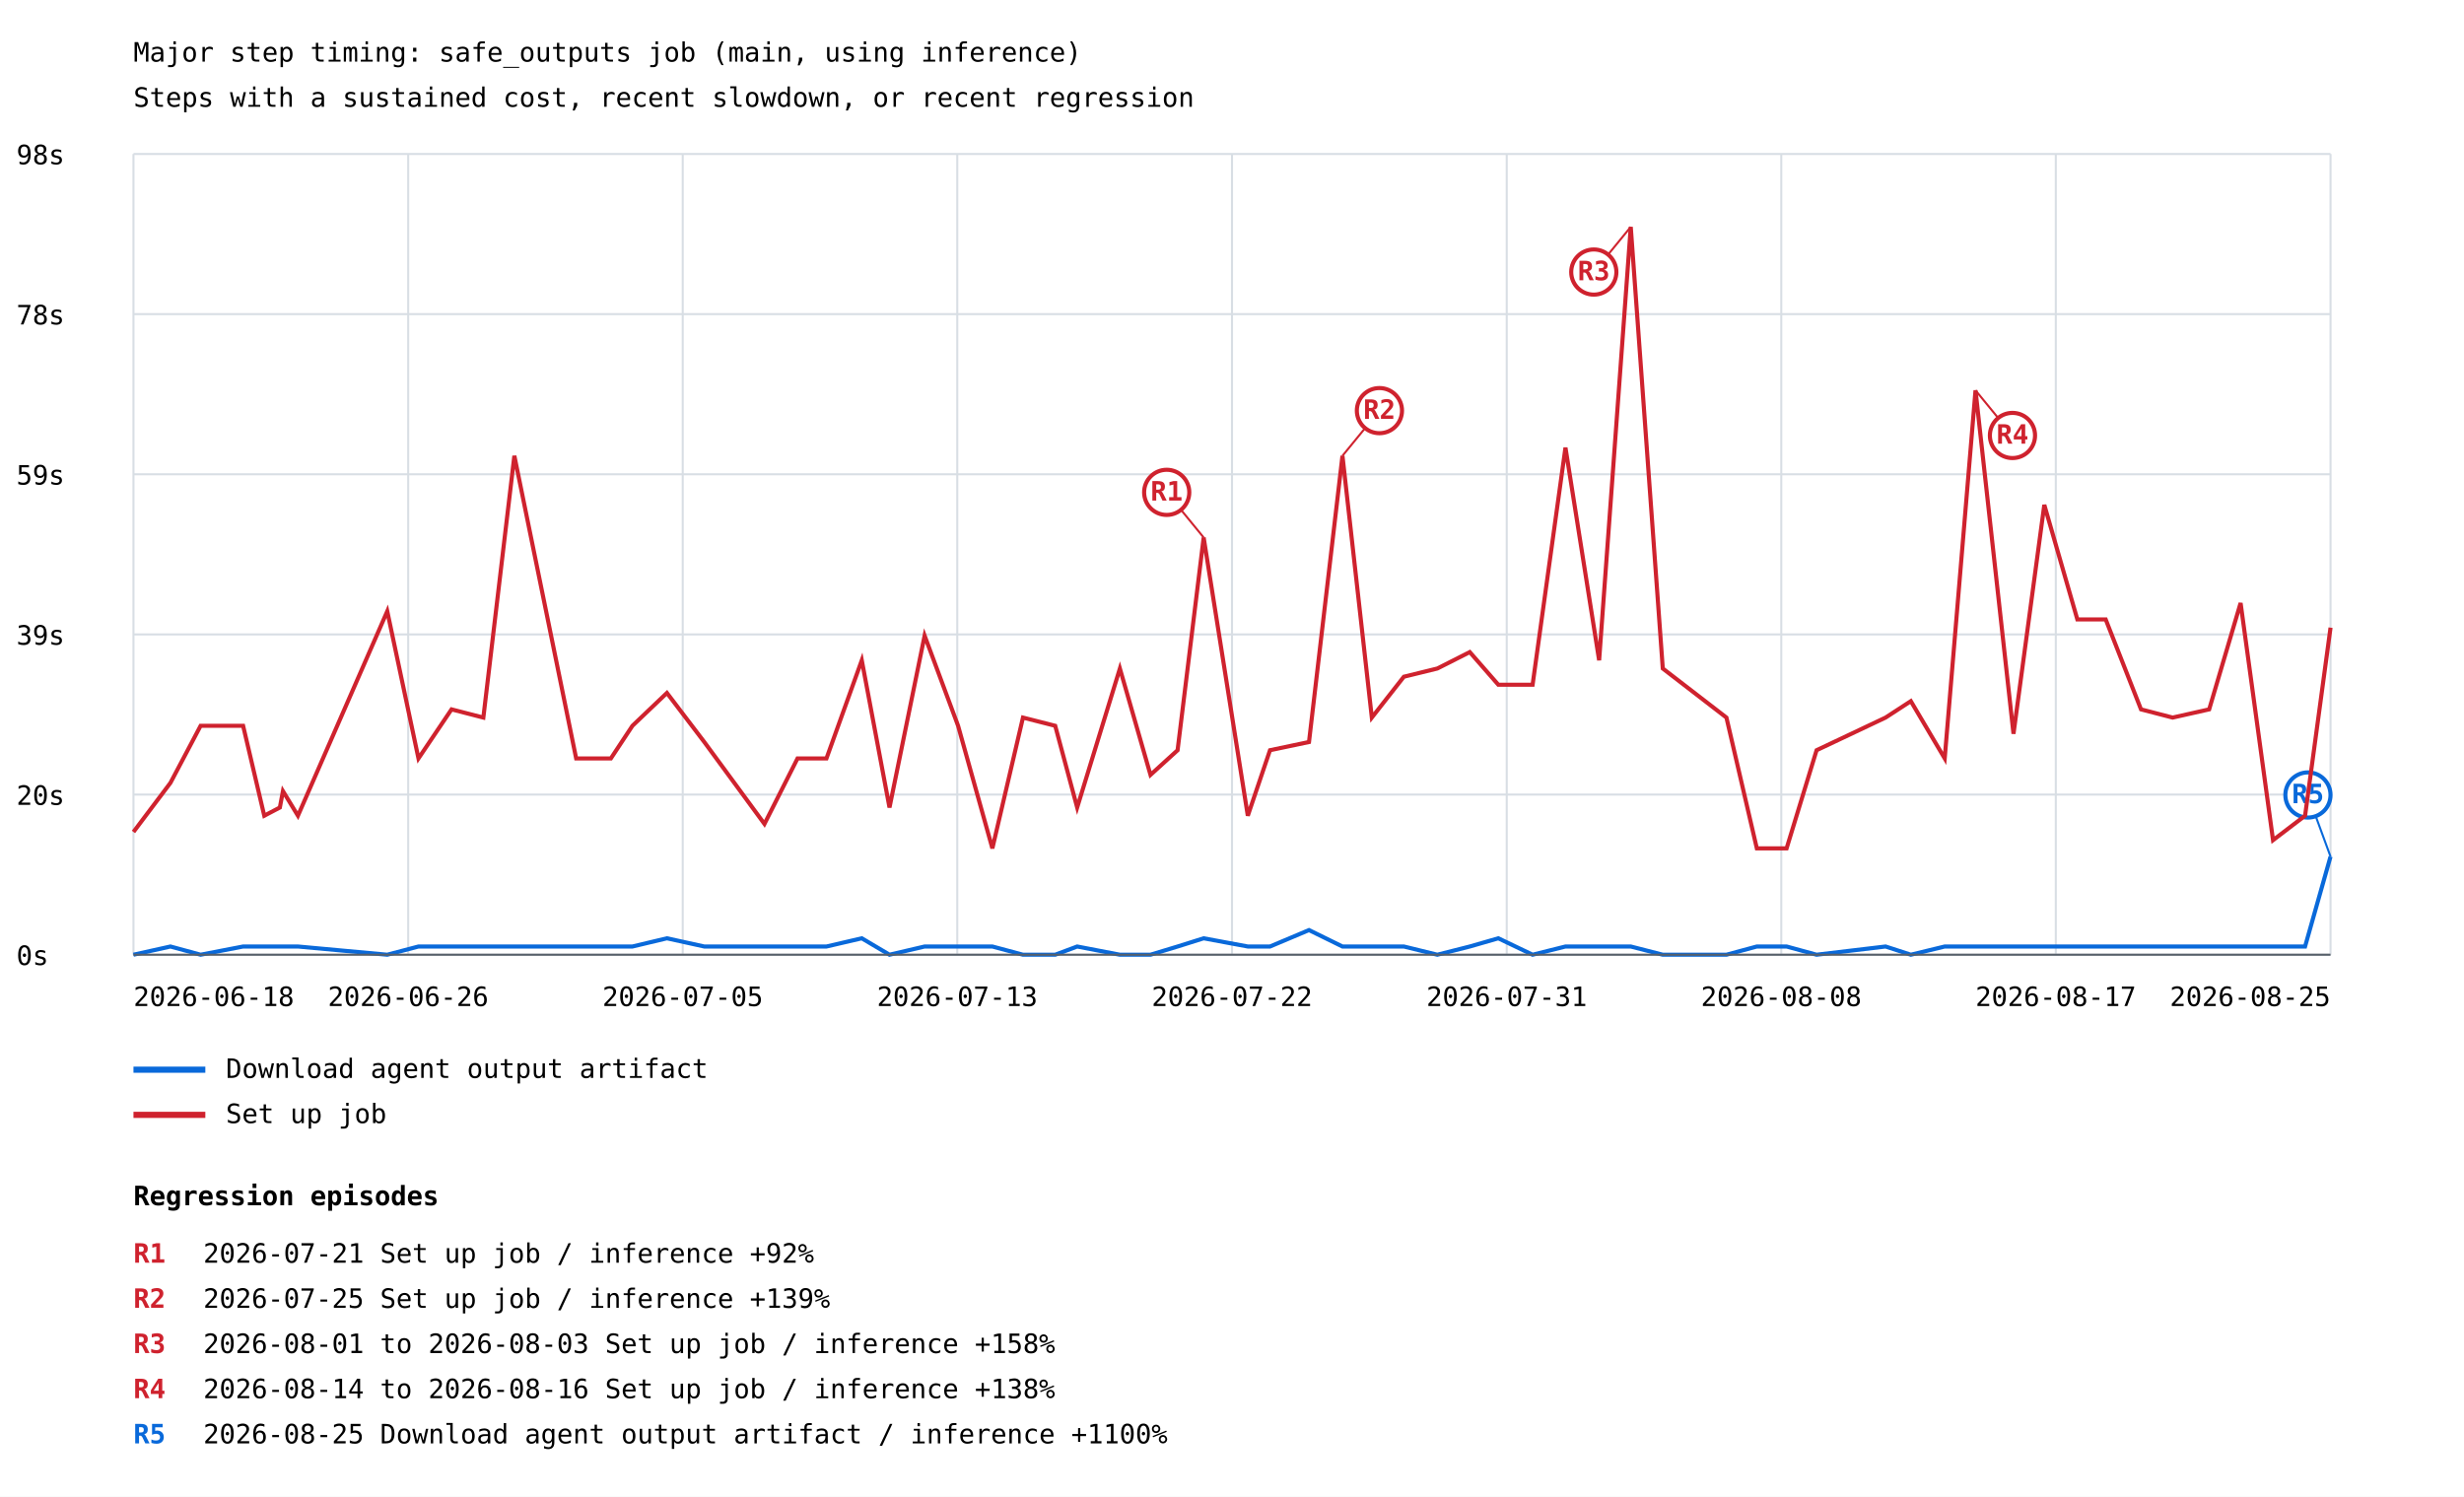
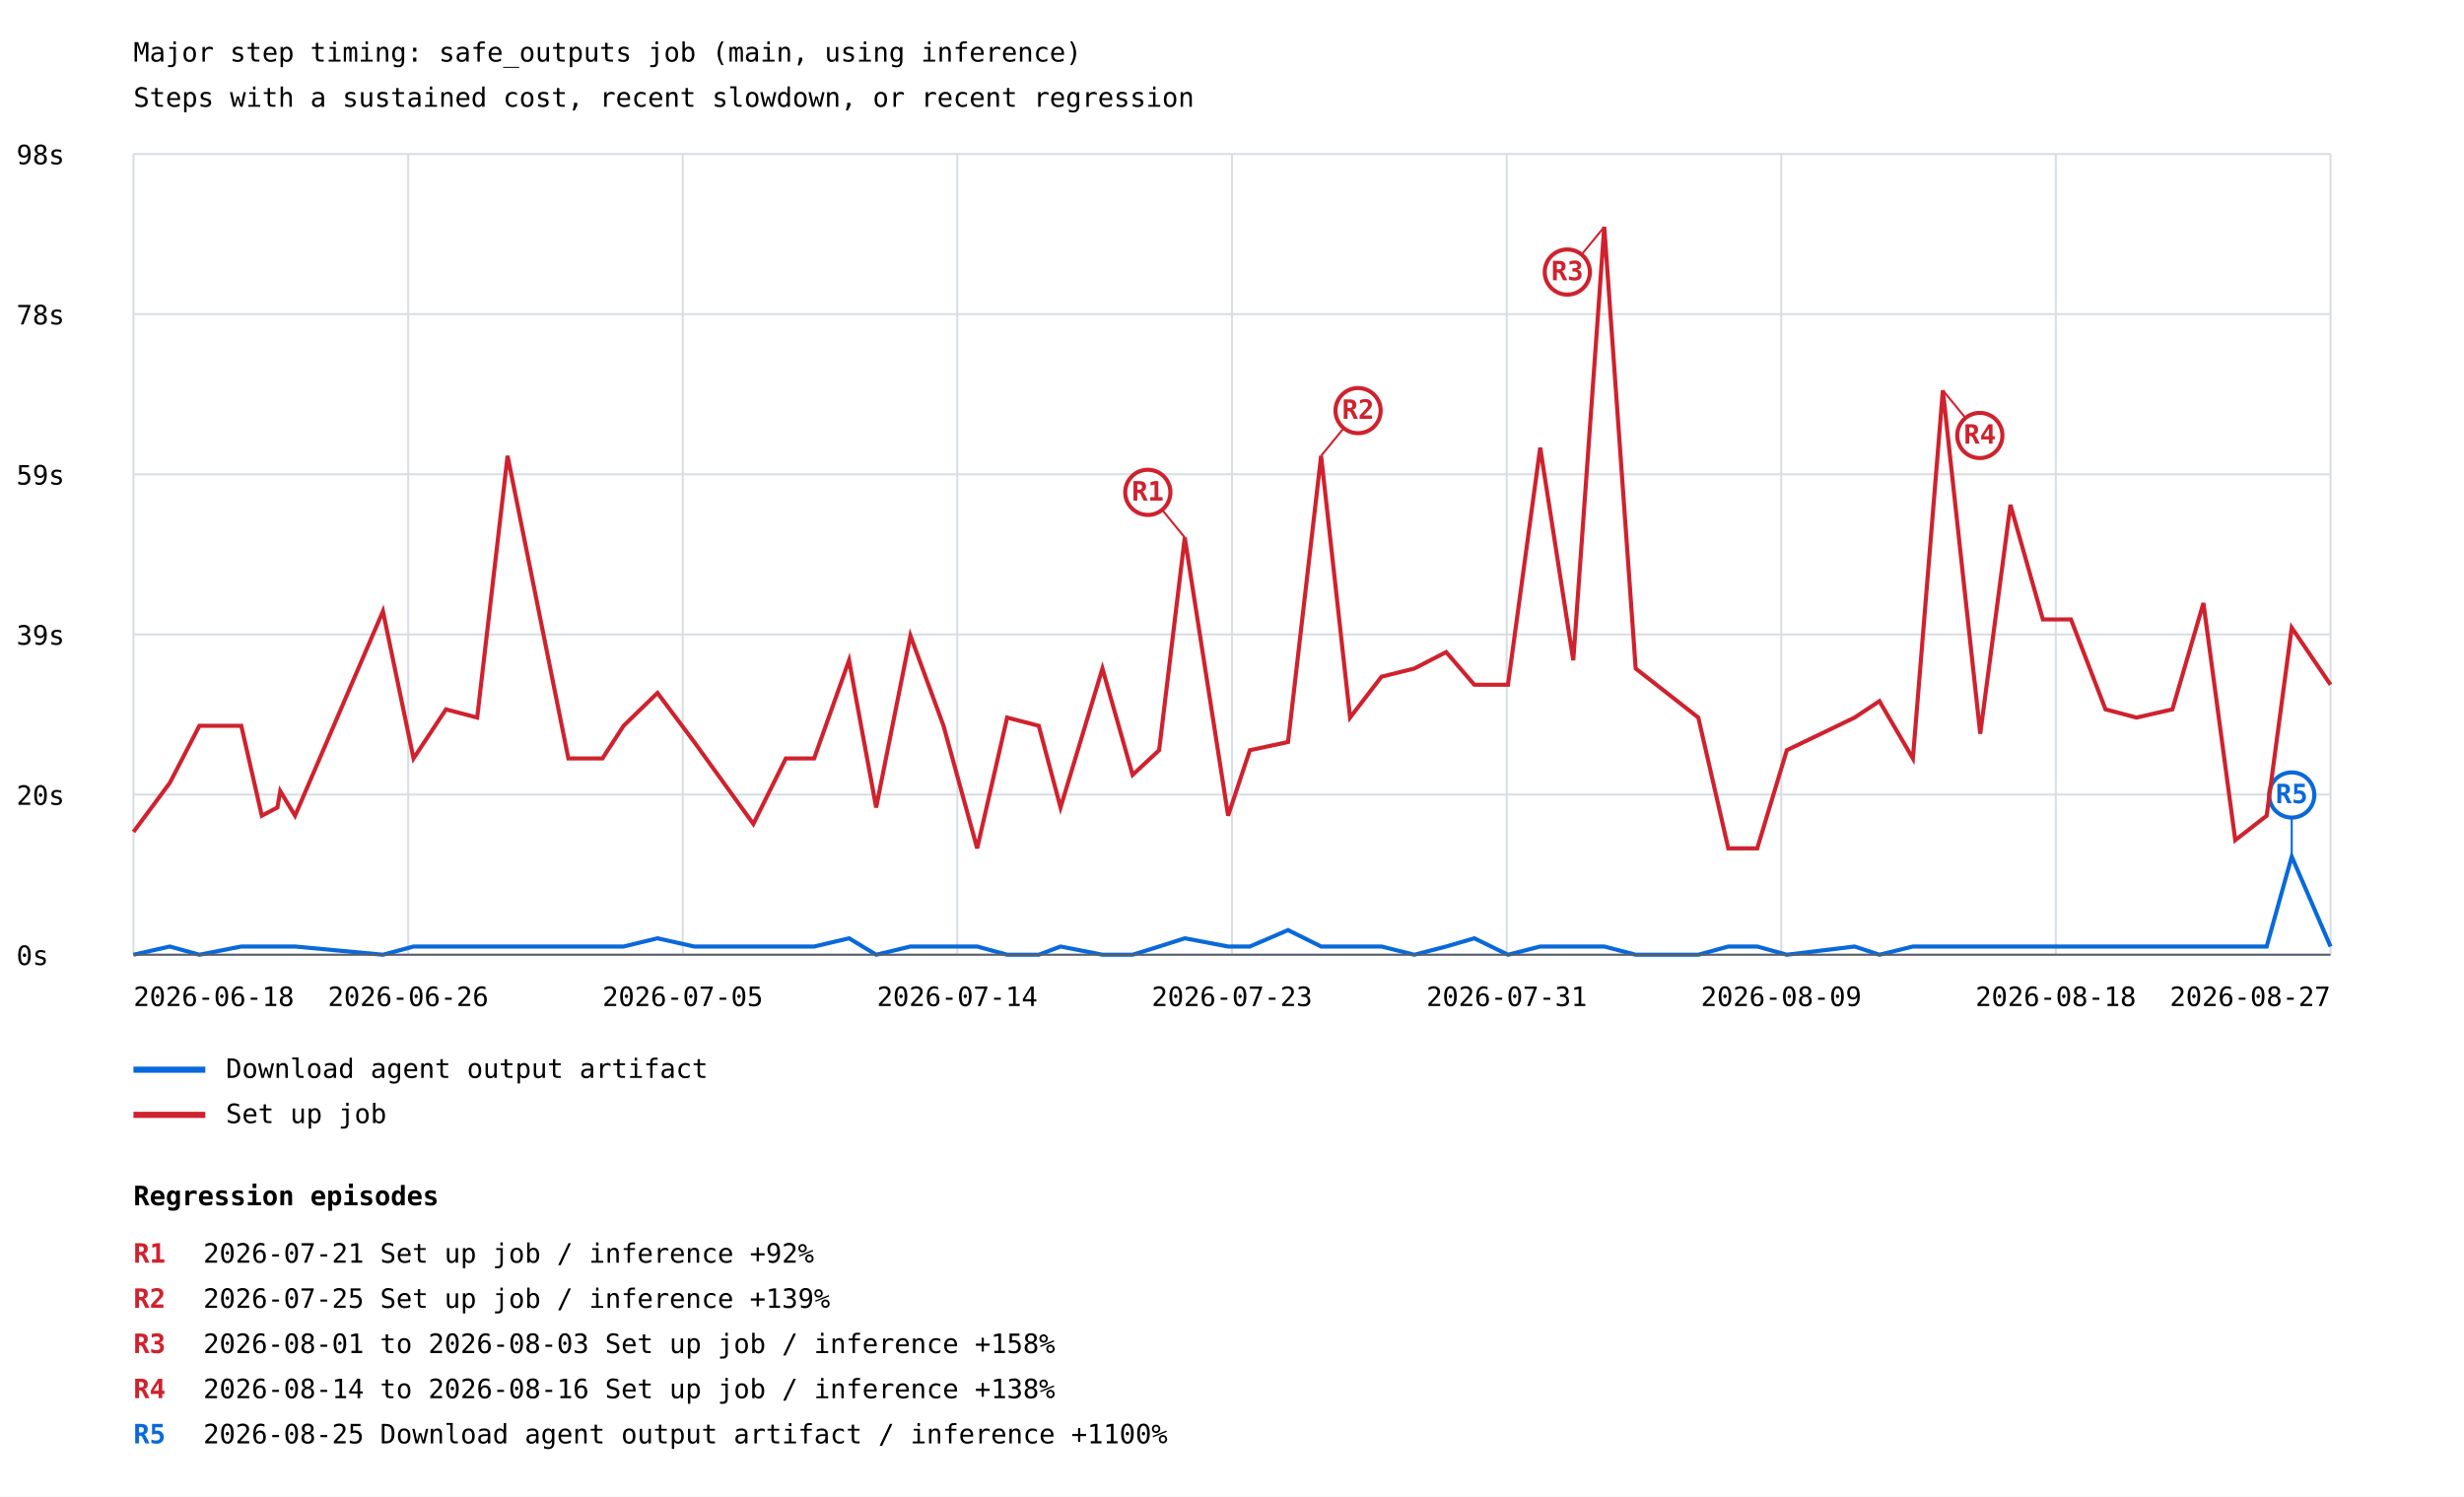
<svg xmlns="http://www.w3.org/2000/svg" width="1200" height="729" viewBox="0 0 1200 729">
  <rect width="100%" height="100%" fill="white" />
  <style>text{font-family:ui-monospace,monospace;font-size:13px}.axis{stroke:#57606a;stroke-width:1}.grid{stroke:#d8dee4;stroke-width:1}</style>
  <text x="65" y="30" font-size="20">Major step timing: safe_outputs job (main, using inference)</text>
  <text x="65" y="52">Steps with a sustained cost, recent slowdown, or recent regression</text>
  <line class="grid" x1="65" y1="465.0" x2="1135" y2="465.0" />
  <text x="8" y="470.0">0s</text>
  <line class="grid" x1="65" y1="387.0" x2="1135" y2="387.0" />
  <text x="8" y="392.0">20s</text>
  <line class="grid" x1="65" y1="309.0" x2="1135" y2="309.0" />
  <text x="8" y="314.0">39s</text>
  <line class="grid" x1="65" y1="231.0" x2="1135" y2="231.0" />
  <text x="8" y="236.0">59s</text>
  <line class="grid" x1="65" y1="153.0" x2="1135" y2="153.0" />
  <text x="8" y="158.0">78s</text>
  <line class="grid" x1="65" y1="75.0" x2="1135" y2="75.0" />
  <text x="8" y="80.0">98s</text>
  <line class="grid" x1="65.0" y1="75" x2="65.0" y2="465" />
  <line class="grid" x1="198.8" y1="75" x2="198.8" y2="465" />
  <line class="grid" x1="332.5" y1="75" x2="332.5" y2="465" />
  <line class="grid" x1="466.2" y1="75" x2="466.2" y2="465" />
  <line class="grid" x1="600.0" y1="75" x2="600.0" y2="465" />
  <line class="grid" x1="733.8" y1="75" x2="733.8" y2="465" />
  <line class="grid" x1="867.5" y1="75" x2="867.5" y2="465" />
  <line class="grid" x1="1001.2" y1="75" x2="1001.2" y2="465" />
  <line class="grid" x1="1135.0" y1="75" x2="1135.0" y2="465" />
-   <polyline points="65.0,465.0 83.0,461.0 97.7,465.0 118.4,461.0 128.7,461.0 136.3,461.0 137.8,461.0 145.1,461.0 188.6,465.0 203.8,461.0 219.9,461.0 235.4,461.0 250.5,461.0 280.6,461.0 297.5,461.0 308.0,461.0 324.8,457.0 343.0,461.0 372.3,461.0 388.4,461.0 402.5,461.0 419.7,457.0 433.2,465.0 450.3,461.0 466.6,461.0 483.3,461.0 498.2,465.0 513.9,465.0 524.6,461.0 545.4,465.0 560.3,465.0 573.5,461.0 586.2,457.0 607.7,461.0 618.5,461.0 637.5,453.0 653.8,461.0 668.1,461.0 683.7,461.0 700.0,465.0 715.8,461.0 729.7,457.0 746.4,465.0 762.4,461.0 778.8,461.0 794.2,461.0 809.8,465.0 840.8,465.0 855.6,461.0 870.1,461.0 884.7,465.0 918.3,461.0 930.6,465.0 947.1,461.0 962.1,461.0 980.6,461.0 995.6,461.0 1011.7,461.0 1025.5,461.0 1042.7,461.0 1058.1,461.0 1075.9,461.0 1091.2,461.0 1107.0,461.0 1122.6,461.0 1135.0,417.2" fill="none" stroke="#0969da" stroke-width="2" />
-   <line x1="1135.0" y1="417.2" x2="1124.0" y2="387.2" stroke="#0969da" stroke-width="1" />
-   <circle cx="1124.0" cy="387.2" r="11" fill="white" stroke="#0969da" stroke-width="2" />
-   <text x="1124.0" y="391.2" fill="#0969da" font-size="10" font-weight="bold" text-anchor="middle">R5</text>
+   <polyline points="65.0,465.0 82.7,461.0 97.1,465.0 117.5,461.0 127.5,461.0 135.1,461.0 136.5,461.0 143.7,461.0 186.5,465.0 201.4,461.0 217.2,461.0 232.4,461.0 247.2,461.0 276.8,461.0 293.4,461.0 303.7,461.0 320.2,457.0 338.1,461.0 366.9,461.0 382.7,461.0 396.5,461.0 413.5,457.0 426.7,465.0 443.4,461.0 459.5,461.0 475.9,461.0 490.5,465.0 505.9,465.0 516.5,461.0 536.9,465.0 551.6,465.0 564.5,461.0 577.0,457.0 598.1,461.0 608.7,461.0 627.3,453.0 643.4,461.0 657.5,461.0 672.8,461.0 688.8,465.0 704.3,461.0 718.0,457.0 734.4,465.0 750.1,461.0 766.2,461.0 781.3,461.0 796.6,465.0 827.1,465.0 841.7,461.0 855.8,461.0 870.2,465.0 903.2,461.0 915.3,465.0 931.6,461.0 946.2,461.0 964.4,461.0 979.1,461.0 994.9,461.0 1008.6,461.0 1025.4,461.0 1040.5,461.0 1058.0,461.0 1073.1,461.0 1088.6,461.0 1103.9,461.0 1116.1,417.2 1135.0,461.0" fill="none" stroke="#0969da" stroke-width="2" />
+   <line x1="1116.1" y1="417.2" x2="1116.1" y2="387.2" stroke="#0969da" stroke-width="1" />
+   <circle cx="1116.1" cy="387.2" r="11" fill="white" stroke="#0969da" stroke-width="2" />
+   <text x="1116.1" y="391.2" fill="#0969da" font-size="10" font-weight="bold" text-anchor="middle">R5</text>
  <line x1="65" y1="521" x2="100" y2="521" stroke="#0969da" stroke-width="3" />
  <text x="110" y="525">Download agent output artifact</text>
-   <polyline points="65.0,405.2 83.0,381.3 97.7,353.5 118.4,353.5 128.7,397.3 136.3,393.3 137.8,385.3 145.1,397.3 188.6,297.7 203.8,369.4 219.9,345.5 235.4,349.5 250.5,222.0 280.6,369.4 297.5,369.4 308.0,353.5 324.8,337.5 343.0,361.4 372.3,401.3 388.4,369.4 402.5,369.4 419.7,321.6 433.2,393.3 450.3,309.6 466.6,353.5 483.3,413.2 498.2,349.5 513.9,353.5 524.6,393.3 545.4,325.6 560.3,377.4 573.5,365.4 586.2,261.8 607.7,397.3 618.5,365.4 637.5,361.4 653.8,222.0 668.1,349.5 683.7,329.6 700.0,325.6 715.8,317.6 729.7,333.5 746.4,333.5 762.4,218.0 778.8,321.6 794.2,110.5 809.8,325.6 840.8,349.5 855.6,413.2 870.1,413.2 884.7,365.4 918.3,349.5 930.6,341.5 947.1,369.4 962.1,190.1 980.6,357.4 995.6,245.9 1011.7,301.7 1025.5,301.7 1042.7,345.5 1058.1,349.5 1075.9,345.5 1091.2,293.7 1107.0,409.2 1122.6,397.3 1135.0,305.7" fill="none" stroke="#cf222e" stroke-width="2" />
-   <line x1="586.2" y1="261.8" x2="568.2" y2="239.8" stroke="#cf222e" stroke-width="1" />
-   <circle cx="568.2" cy="239.8" r="11" fill="white" stroke="#cf222e" stroke-width="2" />
-   <text x="568.2" y="243.8" fill="#cf222e" font-size="10" font-weight="bold" text-anchor="middle">R1</text>
-   <line x1="653.8" y1="222.0" x2="671.8" y2="200.0" stroke="#cf222e" stroke-width="1" />
-   <circle cx="671.8" cy="200.0" r="11" fill="white" stroke="#cf222e" stroke-width="2" />
-   <text x="671.8" y="204.0" fill="#cf222e" font-size="10" font-weight="bold" text-anchor="middle">R2</text>
-   <line x1="794.2" y1="110.5" x2="776.2" y2="132.5" stroke="#cf222e" stroke-width="1" />
-   <circle cx="776.2" cy="132.5" r="11" fill="white" stroke="#cf222e" stroke-width="2" />
-   <text x="776.2" y="136.5" fill="#cf222e" font-size="10" font-weight="bold" text-anchor="middle">R3</text>
-   <line x1="962.1" y1="190.1" x2="980.1" y2="212.1" stroke="#cf222e" stroke-width="1" />
-   <circle cx="980.1" cy="212.1" r="11" fill="white" stroke="#cf222e" stroke-width="2" />
-   <text x="980.1" y="216.1" fill="#cf222e" font-size="10" font-weight="bold" text-anchor="middle">R4</text>
+   <polyline points="65.0,405.2 82.7,381.3 97.1,353.5 117.5,353.5 127.5,397.3 135.1,393.3 136.5,385.3 143.7,397.3 186.5,297.7 201.4,369.4 217.2,345.5 232.4,349.5 247.2,222.0 276.8,369.4 293.4,369.4 303.7,353.5 320.2,337.5 338.1,361.4 366.9,401.3 382.7,369.4 396.5,369.4 413.5,321.6 426.7,393.3 443.4,309.6 459.5,353.5 475.9,413.2 490.5,349.5 505.9,353.5 516.5,393.3 536.9,325.6 551.6,377.4 564.5,365.4 577.0,261.8 598.1,397.3 608.7,365.4 627.3,361.4 643.4,222.0 657.5,349.5 672.8,329.6 688.8,325.6 704.3,317.6 718.0,333.5 734.4,333.5 750.1,218.0 766.2,321.6 781.3,110.5 796.6,325.6 827.1,349.5 841.7,413.2 855.8,413.2 870.2,365.4 903.2,349.5 915.3,341.5 931.6,369.4 946.2,190.1 964.4,357.4 979.1,245.9 994.9,301.7 1008.6,301.7 1025.4,345.5 1040.5,349.5 1058.0,345.5 1073.1,293.7 1088.6,409.2 1103.9,397.3 1116.1,305.7 1135.0,333.5" fill="none" stroke="#cf222e" stroke-width="2" />
+   <line x1="577.0" y1="261.8" x2="559.0" y2="239.8" stroke="#cf222e" stroke-width="1" />
+   <circle cx="559.0" cy="239.8" r="11" fill="white" stroke="#cf222e" stroke-width="2" />
+   <text x="559.0" y="243.8" fill="#cf222e" font-size="10" font-weight="bold" text-anchor="middle">R1</text>
+   <line x1="643.4" y1="222.0" x2="661.4" y2="200.0" stroke="#cf222e" stroke-width="1" />
+   <circle cx="661.4" cy="200.0" r="11" fill="white" stroke="#cf222e" stroke-width="2" />
+   <text x="661.4" y="204.0" fill="#cf222e" font-size="10" font-weight="bold" text-anchor="middle">R2</text>
+   <line x1="781.3" y1="110.5" x2="763.3" y2="132.5" stroke="#cf222e" stroke-width="1" />
+   <circle cx="763.3" cy="132.5" r="11" fill="white" stroke="#cf222e" stroke-width="2" />
+   <text x="763.3" y="136.5" fill="#cf222e" font-size="10" font-weight="bold" text-anchor="middle">R3</text>
+   <line x1="946.2" y1="190.1" x2="964.2" y2="212.1" stroke="#cf222e" stroke-width="1" />
+   <circle cx="964.2" cy="212.1" r="11" fill="white" stroke="#cf222e" stroke-width="2" />
+   <text x="964.2" y="216.1" fill="#cf222e" font-size="10" font-weight="bold" text-anchor="middle">R4</text>
  <line x1="65" y1="543" x2="100" y2="543" stroke="#cf222e" stroke-width="3" />
  <text x="110" y="547">Set up job</text>
  <text x="65.0" y="490" text-anchor="start">2026-06-18</text>
  <text x="198.8" y="490" text-anchor="middle">2026-06-26</text>
  <text x="332.5" y="490" text-anchor="middle">2026-07-05</text>
-   <text x="466.2" y="490" text-anchor="middle">2026-07-13</text>
-   <text x="600.0" y="490" text-anchor="middle">2026-07-22</text>
+   <text x="466.2" y="490" text-anchor="middle">2026-07-14</text>
+   <text x="600.0" y="490" text-anchor="middle">2026-07-23</text>
  <text x="733.8" y="490" text-anchor="middle">2026-07-31</text>
-   <text x="867.5" y="490" text-anchor="middle">2026-08-08</text>
-   <text x="1001.2" y="490" text-anchor="middle">2026-08-17</text>
-   <text x="1135.0" y="490" text-anchor="end">2026-08-25</text>
+   <text x="867.5" y="490" text-anchor="middle">2026-08-09</text>
+   <text x="1001.2" y="490" text-anchor="middle">2026-08-18</text>
+   <text x="1135.0" y="490" text-anchor="end">2026-08-27</text>
  <line class="axis" x1="65" y1="465" x2="1135" y2="465" />
  <text x="65" y="587" font-size="16" font-weight="bold">Regression episodes</text>
  <text x="65" y="615" fill="#cf222e" font-weight="bold">R1</text>
  <text x="99" y="615">2026-07-21  Set up job / inference  +92%</text>
  <text x="65" y="637" fill="#cf222e" font-weight="bold">R2</text>
  <text x="99" y="637">2026-07-25  Set up job / inference  +139%</text>
  <text x="65" y="659" fill="#cf222e" font-weight="bold">R3</text>
  <text x="99" y="659">2026-08-01 to 2026-08-03  Set up job / inference  +158%</text>
  <text x="65" y="681" fill="#cf222e" font-weight="bold">R4</text>
  <text x="99" y="681">2026-08-14 to 2026-08-16  Set up job / inference  +138%</text>
  <text x="65" y="703" fill="#0969da" font-weight="bold">R5</text>
  <text x="99" y="703">2026-08-25  Download agent output artifact / inference  +1100%</text>
</svg>
